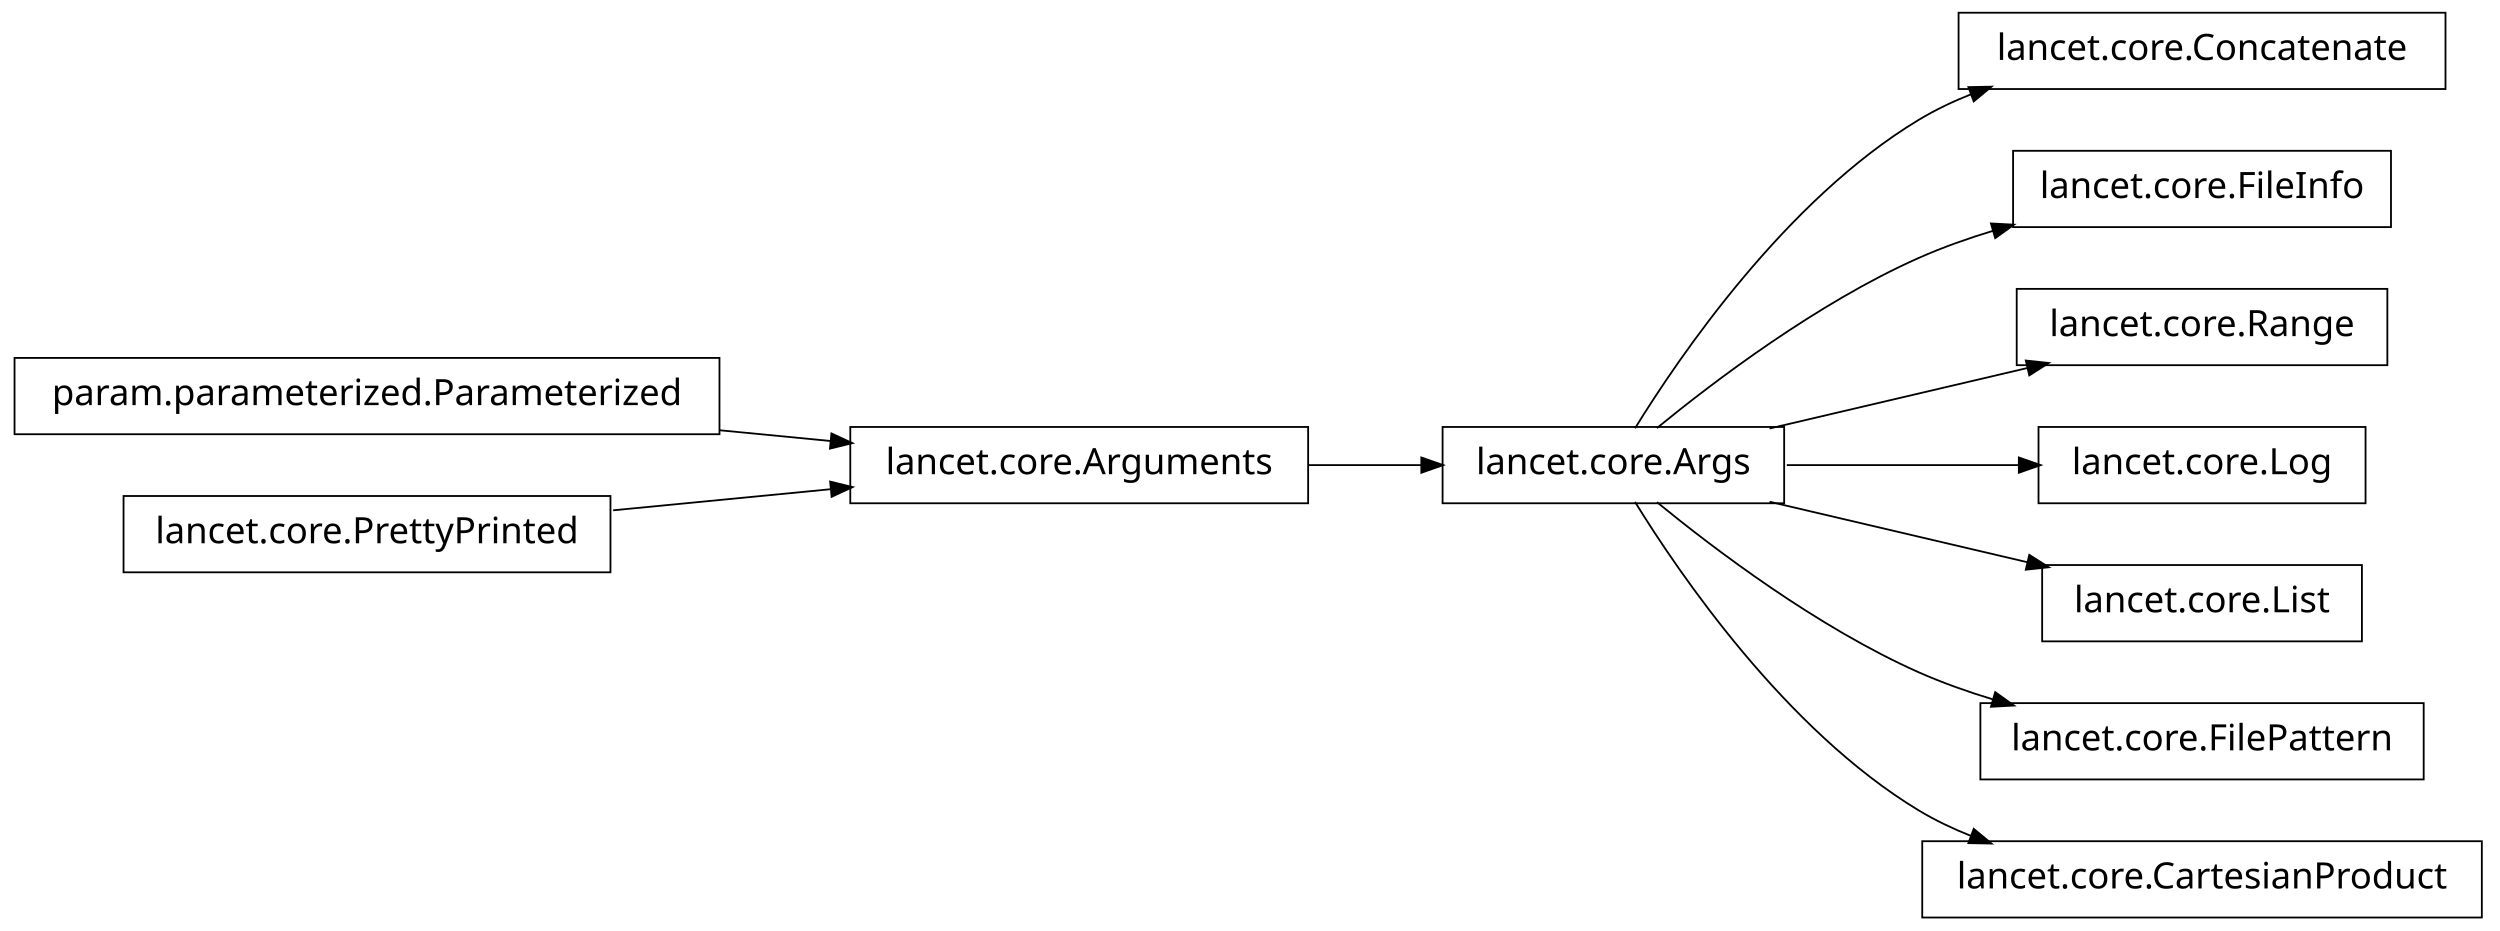
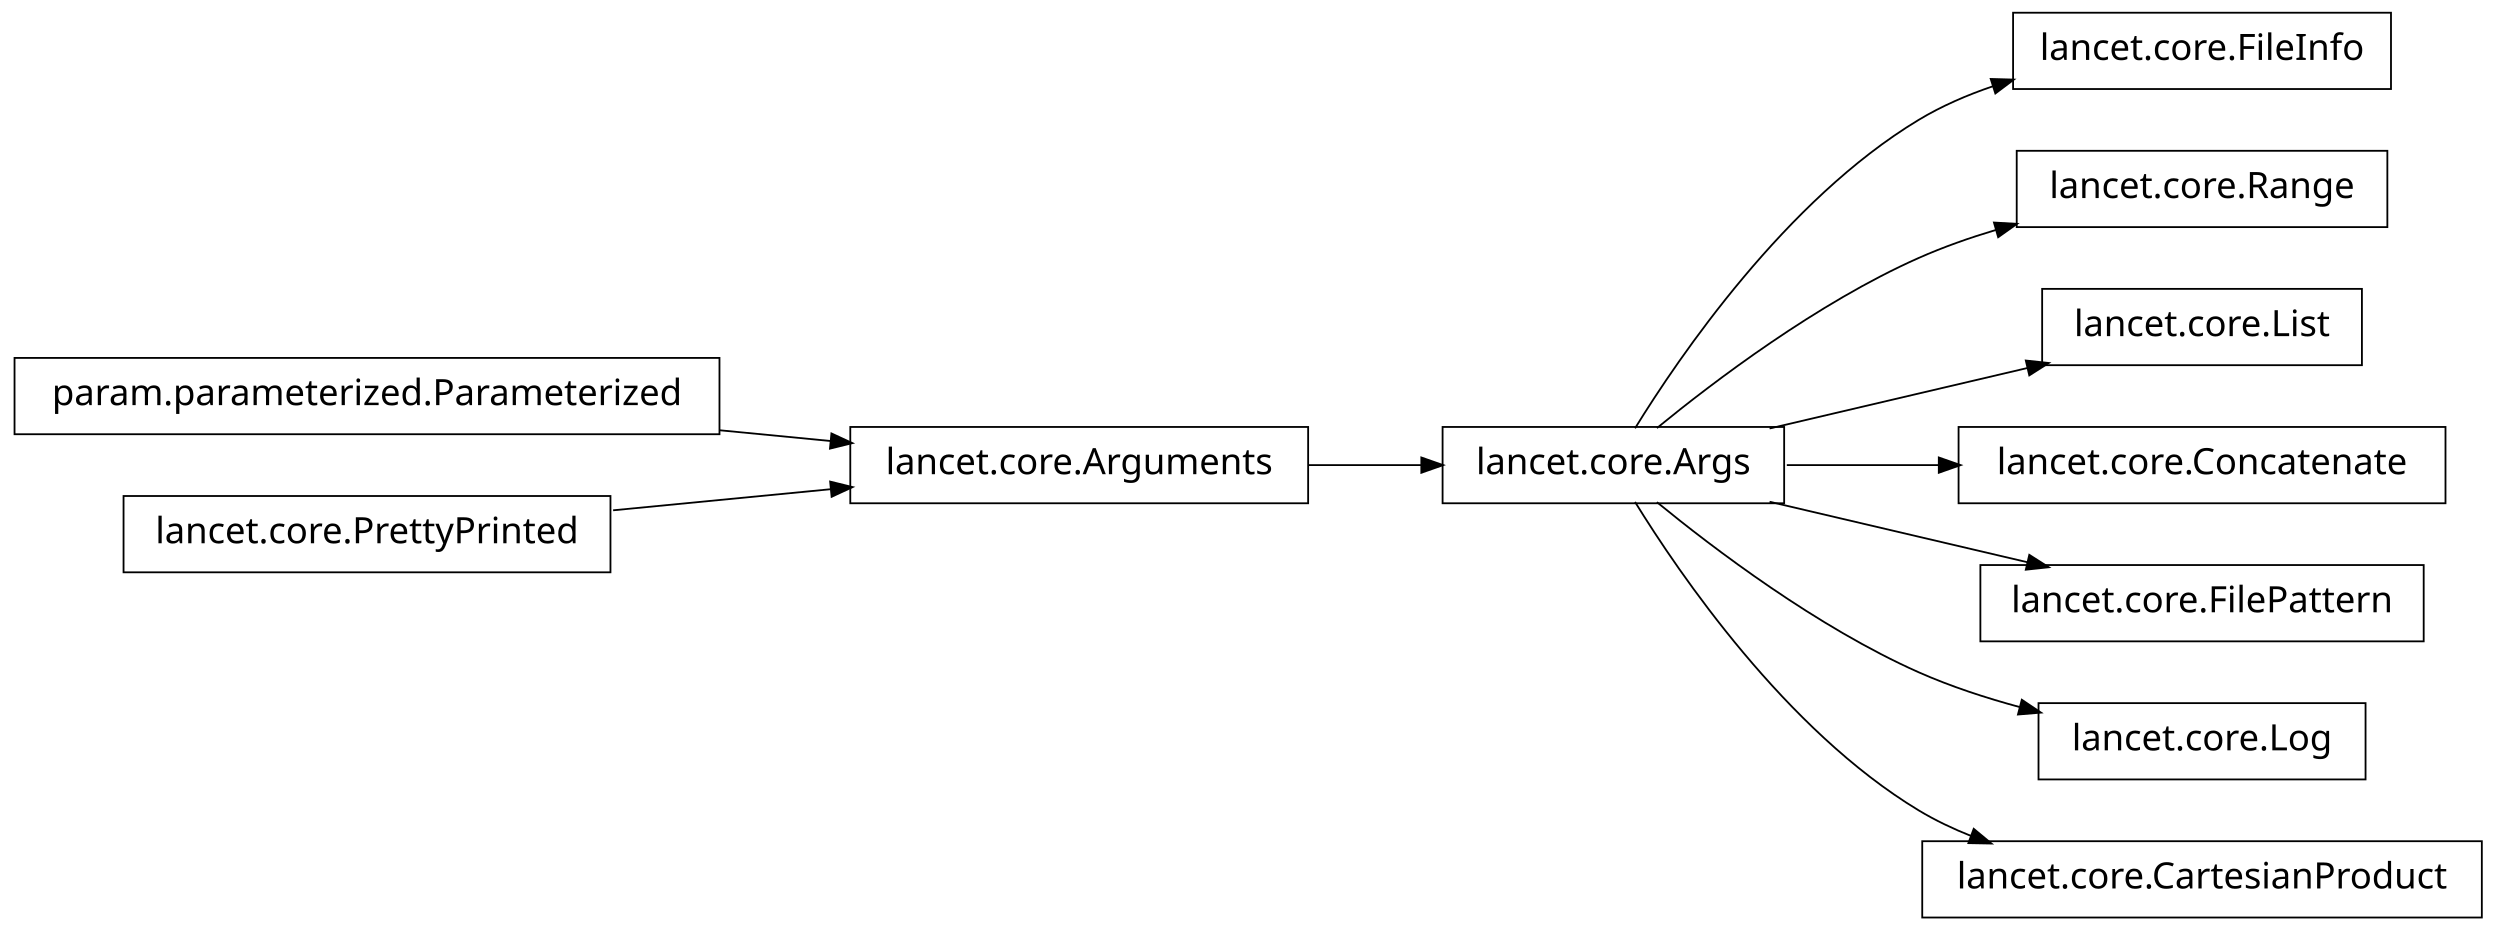
<svg xmlns="http://www.w3.org/2000/svg" width="688pt" height="256pt" viewBox="0.00 0.00 688.00 256.00">
  <g id="graph1" class="graph" transform="scale(1 1) rotate(0) translate(4 252)">
    <polygon fill="white" stroke="white" points="-4,5 -4,-252 685,-252 685,5 -4,5" />
    <g id="node1" class="node">
      <polygon fill="none" stroke="black" stroke-width="0.5" points="194,-153.5 5.68434e-14,-153.5 0,-132.5 194,-132.5 194,-153.5" />
      <text text-anchor="middle" x="97" y="-140.5" font-family="Vera" font-size="10.00">param.parameterized.Parameterized</text>
    </g>
-     <g id="node9" class="node">
+     <g id="node10" class="node">
      <polygon fill="none" stroke="black" stroke-width="0.5" points="356,-134.5 230,-134.5 230,-113.5 356,-113.5 356,-134.5" />
      <text text-anchor="middle" x="293" y="-121.5" font-family="Vera" font-size="10.00">lancet.core.Arguments</text>
    </g>
    <g id="edge10" class="edge">
      <path fill="none" stroke="black" stroke-width="0.5" d="M194.139,-133.583C204.467,-132.582 214.808,-131.58 224.703,-130.621" />
      <polygon fill="black" stroke="black" points="225.027,-132.348 229.835,-130.123 224.689,-128.864 225.027,-132.348" />
    </g>
    <g id="node2" class="node">
-       <polygon fill="none" stroke="black" stroke-width="0.5" points="669,-248.5 535,-248.5 535,-227.5 669,-227.5 669,-248.5" />
-       <text text-anchor="middle" x="602" y="-235.5" font-family="Vera" font-size="10.00">lancet.core.Concatenate</text>
+       <polygon fill="none" stroke="black" stroke-width="0.5" points="654,-248.5 550,-248.5 550,-227.5 654,-227.5 654,-248.5" />
+       <text text-anchor="middle" x="602" y="-235.5" font-family="Vera" font-size="10.00">lancet.core.FileInfo</text>
    </g>
    <g id="node3" class="node">
      <polygon fill="none" stroke="black" stroke-width="0.5" points="487,-134.5 393,-134.5 393,-113.5 487,-113.5 487,-134.5" />
      <text text-anchor="middle" x="440" y="-121.5" font-family="Vera" font-size="10.00">lancet.core.Args</text>
    </g>
    <g id="edge2" class="edge">
-       <path fill="none" stroke="black" stroke-width="0.5" d="M445.959,-134.135C458.047,-153.756 487.43,-196.936 524,-219 528.568,-221.756 533.515,-224.113 538.624,-226.128" />
-       <polygon fill="black" stroke="black" points="538.059,-227.785 543.355,-227.884 539.277,-224.504 538.059,-227.785" />
+       <path fill="none" stroke="black" stroke-width="0.5" d="M445.959,-134.135C458.047,-153.756 487.43,-196.936 524,-219 530.303,-222.802 537.324,-225.845 544.5,-228.278" />
+       <polygon fill="black" stroke="black" points="544.191,-230.016 549.486,-229.868 545.254,-226.682 544.191,-230.016" />
    </g>
-     <g id="node5" class="node">
-       <polygon fill="none" stroke="black" stroke-width="0.5" points="654,-210.5 550,-210.5 550,-189.5 654,-189.5 654,-210.5" />
-       <text text-anchor="middle" x="602" y="-197.5" font-family="Vera" font-size="10.00">lancet.core.FileInfo</text>
+     <g id="node6" class="node">
+       <polygon fill="none" stroke="black" stroke-width="0.5" points="653,-210.5 551,-210.5 551,-189.5 653,-189.5 653,-210.5" />
+       <text text-anchor="middle" x="602" y="-197.5" font-family="Vera" font-size="10.00">lancet.core.Range</text>
    </g>
    <g id="edge4" class="edge">
-       <path fill="none" stroke="black" stroke-width="0.5" d="M451.975,-134.191C467.567,-146.952 496.13,-168.635 524,-181 530.521,-183.893 537.553,-186.389 544.631,-188.531" />
-       <polygon fill="black" stroke="black" points="544.242,-190.24 549.532,-189.957 545.221,-186.88 544.242,-190.24" />
+       <path fill="none" stroke="black" stroke-width="0.5" d="M451.975,-134.191C467.567,-146.952 496.13,-168.635 524,-181 530.728,-183.985 538,-186.547 545.305,-188.734" />
+       <polygon fill="black" stroke="black" points="545.072,-190.488 550.361,-190.188 546.04,-187.124 545.072,-190.488" />
    </g>
-     <g id="node7" class="node">
-       <polygon fill="none" stroke="black" stroke-width="0.5" points="653,-172.5 551,-172.5 551,-151.5 653,-151.5 653,-172.5" />
-       <text text-anchor="middle" x="602" y="-159.5" font-family="Vera" font-size="10.00">lancet.core.Range</text>
+     <g id="node8" class="node">
+       <polygon fill="none" stroke="black" stroke-width="0.5" points="646,-172.5 558,-172.5 558,-151.5 646,-151.5 646,-172.5" />
+       <text text-anchor="middle" x="602" y="-159.5" font-family="Vera" font-size="10.00">lancet.core.List</text>
    </g>
    <g id="edge6" class="edge">
      <path fill="none" stroke="black" stroke-width="0.5" d="M482.988,-134.084C504.861,-139.214 531.518,-145.467 554.054,-150.753" />
      <polygon fill="black" stroke="black" points="553.825,-152.497 559.093,-151.935 554.625,-149.09 553.825,-152.497" />
    </g>
    <g id="node13" class="node">
-       <polygon fill="none" stroke="black" stroke-width="0.5" points="647,-134.5 557,-134.5 557,-113.5 647,-113.5 647,-134.5" />
-       <text text-anchor="middle" x="602" y="-121.5" font-family="Vera" font-size="10.00">lancet.core.Log</text>
+       <polygon fill="none" stroke="black" stroke-width="0.5" points="669,-134.5 535,-134.5 535,-113.5 669,-113.5 669,-134.5" />
+       <text text-anchor="middle" x="602" y="-121.5" font-family="Vera" font-size="10.00">lancet.core.Concatenate</text>
    </g>
    <g id="edge12" class="edge">
-       <path fill="none" stroke="black" stroke-width="0.5" d="M487.729,-124C507.863,-124 531.315,-124 551.717,-124" />
-       <polygon fill="black" stroke="black" points="551.834,-125.75 556.834,-124 551.834,-122.25 551.834,-125.75" />
+       <path fill="none" stroke="black" stroke-width="0.5" d="M487.729,-124C500.863,-124 515.409,-124 529.599,-124" />
+       <polygon fill="black" stroke="black" points="529.807,-125.75 534.807,-124 529.807,-122.25 529.807,-125.75" />
    </g>
    <g id="node15" class="node">
-       <polygon fill="none" stroke="black" stroke-width="0.5" points="646,-96.5 558,-96.5 558,-75.5 646,-75.5 646,-96.5" />
-       <text text-anchor="middle" x="602" y="-83.5" font-family="Vera" font-size="10.00">lancet.core.List</text>
+       <polygon fill="none" stroke="black" stroke-width="0.5" points="663,-96.5 541,-96.5 541,-75.5 663,-75.5 663,-96.5" />
+       <text text-anchor="middle" x="602" y="-83.5" font-family="Vera" font-size="10.00">lancet.core.FilePattern</text>
    </g>
    <g id="edge14" class="edge">
      <path fill="none" stroke="black" stroke-width="0.5" d="M482.988,-113.916C504.861,-108.786 531.518,-102.533 554.054,-97.247" />
      <polygon fill="black" stroke="black" points="554.625,-98.91 559.093,-96.065 553.825,-95.503 554.625,-98.91" />
    </g>
    <g id="node17" class="node">
-       <polygon fill="none" stroke="black" stroke-width="0.5" points="663,-58.5 541,-58.5 541,-37.5 663,-37.5 663,-58.5" />
-       <text text-anchor="middle" x="602" y="-45.5" font-family="Vera" font-size="10.00">lancet.core.FilePattern</text>
+       <polygon fill="none" stroke="black" stroke-width="0.5" points="647,-58.5 557,-58.5 557,-37.5 647,-37.5 647,-58.5" />
+       <text text-anchor="middle" x="602" y="-45.5" font-family="Vera" font-size="10.00">lancet.core.Log</text>
    </g>
    <g id="edge16" class="edge">
-       <path fill="none" stroke="black" stroke-width="0.5" d="M451.975,-113.809C467.567,-101.048 496.13,-79.365 524,-67 530.521,-64.107 537.553,-61.611 544.631,-59.469" />
-       <polygon fill="black" stroke="black" points="545.221,-61.12 549.532,-58.042 544.242,-57.76 545.221,-61.12" />
+       <path fill="none" stroke="black" stroke-width="0.5" d="M451.975,-113.809C467.567,-101.048 496.13,-79.365 524,-67 532.788,-63.101 542.502,-59.924 552.007,-57.363" />
+       <polygon fill="black" stroke="black" points="552.552,-59.029 556.952,-56.079 551.672,-55.642 552.552,-59.029" />
    </g>
-     <g id="node19" class="node">
+     <g id="node20" class="node">
      <polygon fill="none" stroke="black" stroke-width="0.5" points="679,-20.5 525,-20.5 525,0.5 679,0.5 679,-20.5" />
      <text text-anchor="middle" x="602" y="-7.5" font-family="Vera" font-size="10.00">lancet.core.CartesianProduct</text>
    </g>
-     <g id="edge18" class="edge">
+     <g id="edge20" class="edge">
      <path fill="none" stroke="black" stroke-width="0.5" d="M445.959,-113.865C458.047,-94.244 487.43,-51.064 524,-29 528.568,-26.244 533.515,-23.887 538.624,-21.872" />
      <polygon fill="black" stroke="black" points="539.277,-23.496 543.355,-20.116 538.059,-20.215 539.277,-23.496" />
    </g>
-     <g id="edge20" class="edge">
-       <path fill="none" stroke="black" stroke-width="0.5" d="M356.194,-124C366.532,-124 377.147,-124 387.199,-124" />
-       <polygon fill="black" stroke="black" points="387.4,-125.75 392.4,-124 387.4,-122.25 387.4,-125.75" />
-     </g>
-     <g id="node10" class="node">
+     <g id="node5" class="node">
      <polygon fill="none" stroke="black" stroke-width="0.5" points="164,-115.5 30,-115.5 30,-94.5 164,-94.5 164,-115.5" />
      <text text-anchor="middle" x="97" y="-102.5" font-family="Vera" font-size="10.00">lancet.core.PrettyPrinted</text>
    </g>
    <g id="edge8" class="edge">
      <path fill="none" stroke="black" stroke-width="0.5" d="M164.727,-111.565C184.045,-113.438 205.103,-115.479 224.468,-117.357" />
      <polygon fill="black" stroke="black" points="224.737,-119.141 229.883,-117.881 225.075,-115.657 224.737,-119.141" />
    </g>
+     <g id="edge18" class="edge">
+       <path fill="none" stroke="black" stroke-width="0.5" d="M356.194,-124C366.532,-124 377.147,-124 387.199,-124" />
+       <polygon fill="black" stroke="black" points="387.4,-125.75 392.4,-124 387.4,-122.25 387.4,-125.75" />
+     </g>
  </g>
</svg>
